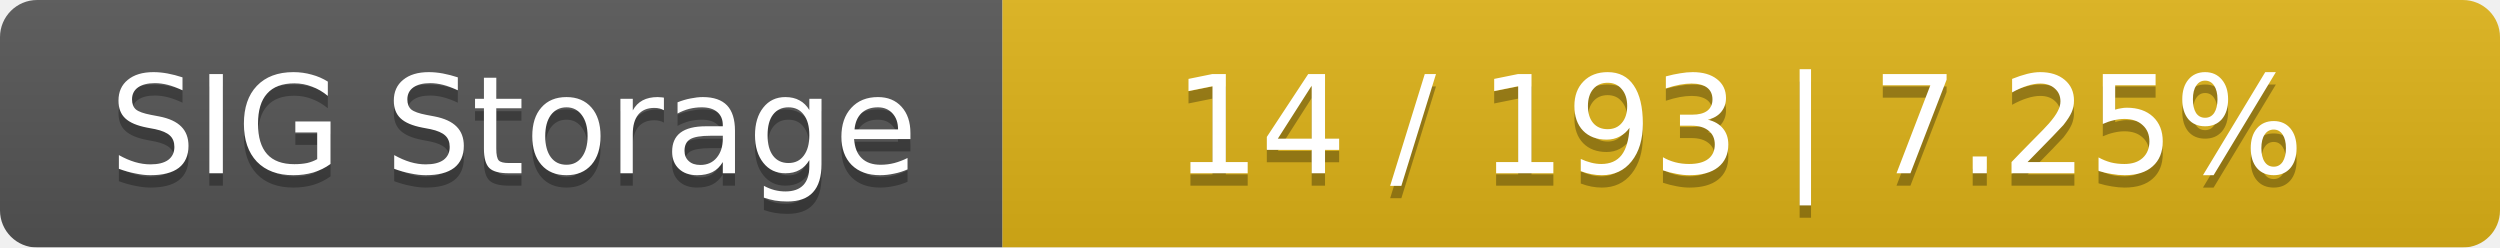
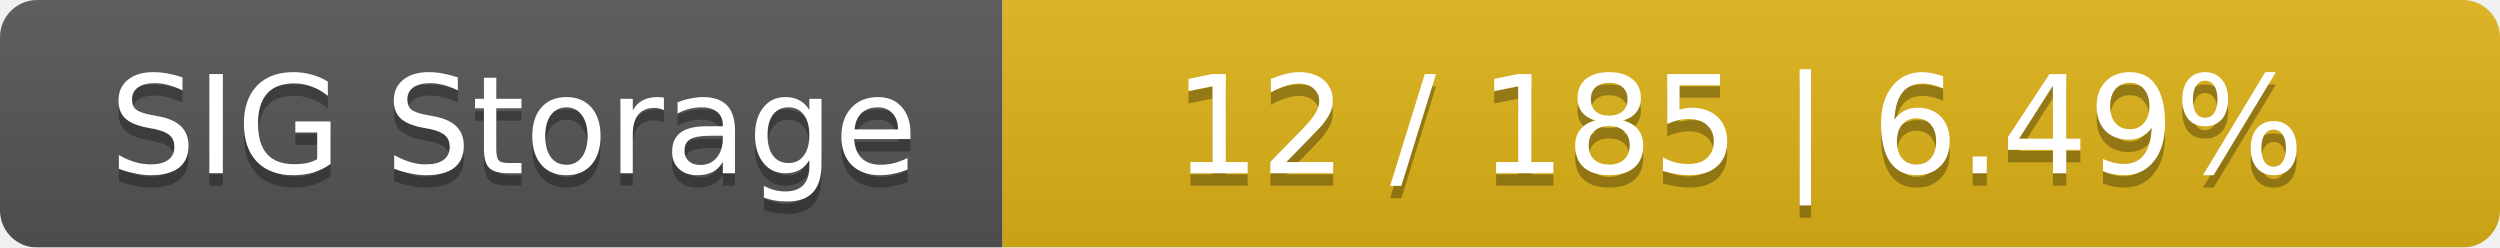
<svg xmlns="http://www.w3.org/2000/svg" width="202" height="20">
  <linearGradient id="smooth" x2="0" y2="100%">
    <stop offset="0" stop-color="#bbb" stop-opacity=".1" />
    <stop offset="1" stop-opacity=".1" />
  </linearGradient>
  <mask id="round">
    <rect width="202" height="20" rx="3" fill="#fff" />
  </mask>
  <g mask="url(#round)">
    <rect width="81" height="20" fill="#555" />
    <rect x="81" width="121" height="20" fill="#dfb317" />
    <rect width="202" height="20" fill="url(#smooth)" />
  </g>
  <g fill="#fff" text-anchor="middle" font-family="DejaVu Sans,Verdana,Geneva,sans-serif" font-size="11">
    <text x="41.5" y="15" fill="#010101" fill-opacity=".3">SIG Storage</text>
    <text x="41.5" y="14">SIG Storage</text>
-     <text x="140.5" y="15" fill="#010101" fill-opacity=".3">14 / 193    |    7.25%</text>
-     <text x="140.5" y="14">14 / 193    |    7.25%</text>
+     <text x="140.5" y="15" fill="#010101" fill-opacity=".3">12 / 185    |    6.49%</text>
+     <text x="140.5" y="14">12 / 185    |    6.49%</text>
  </g>
</svg>
